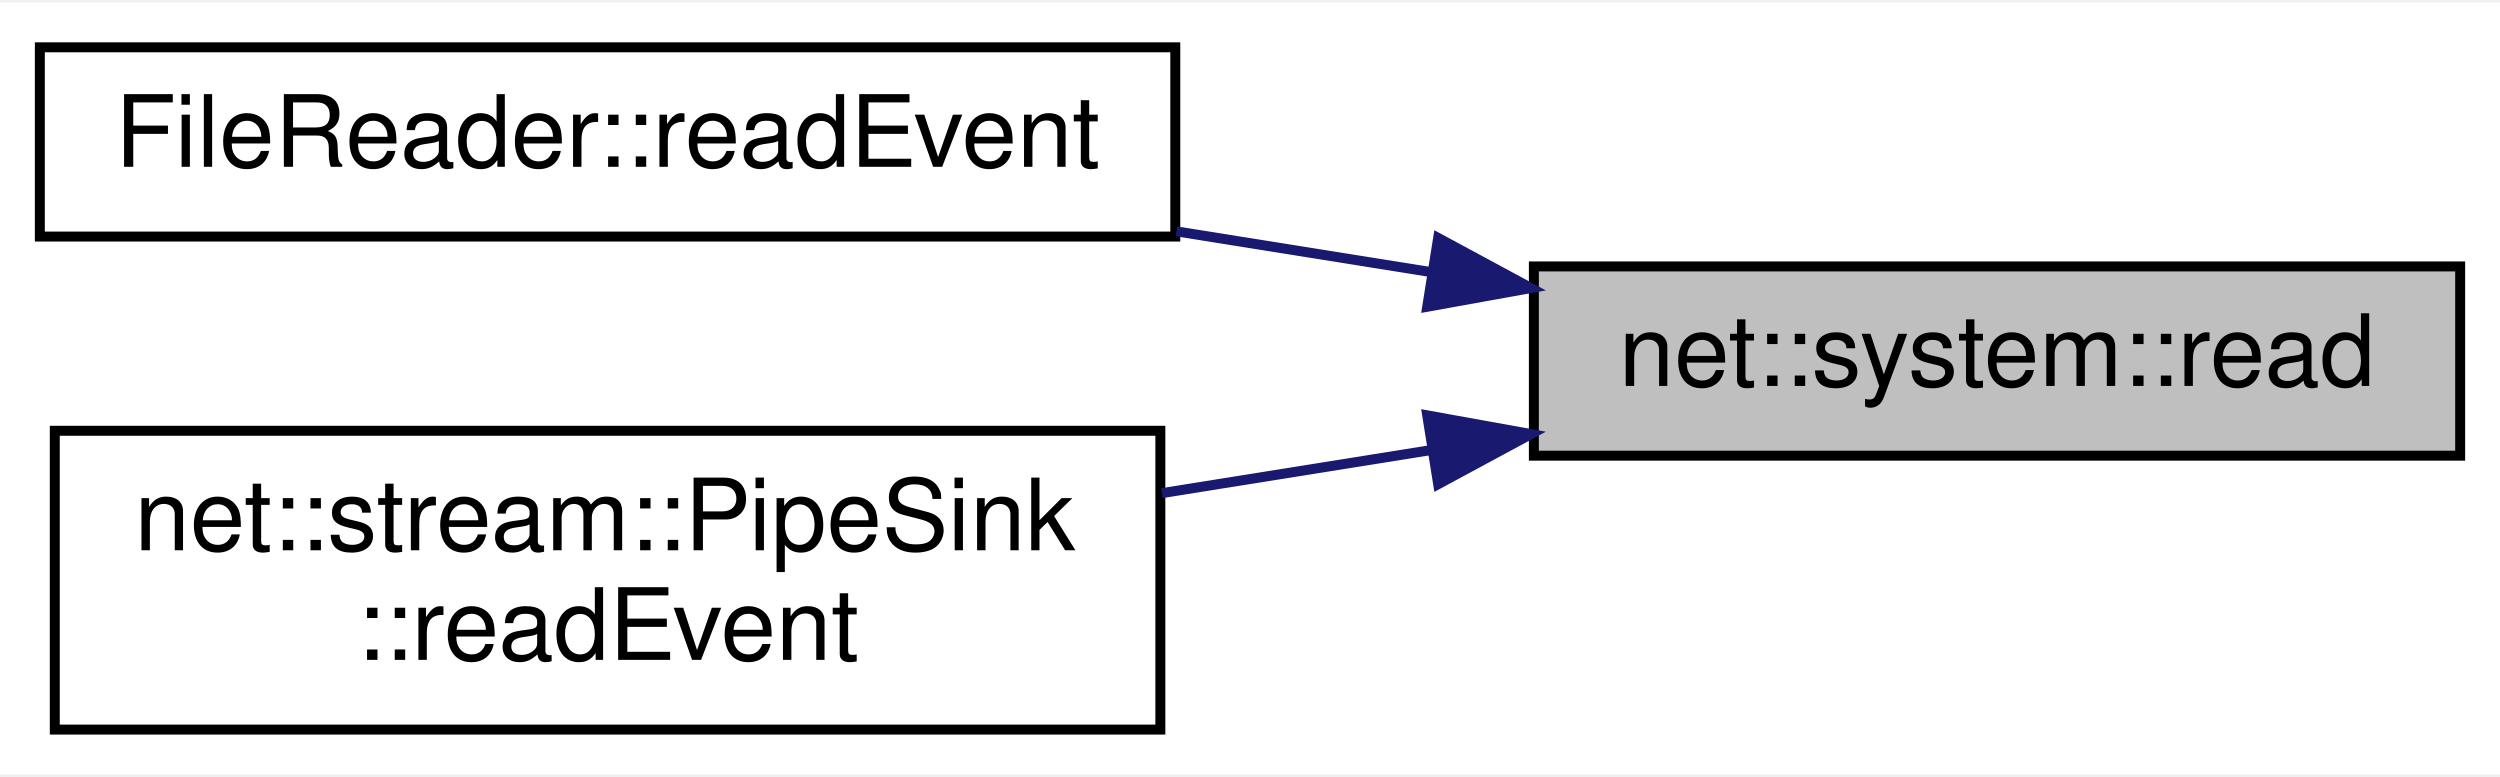
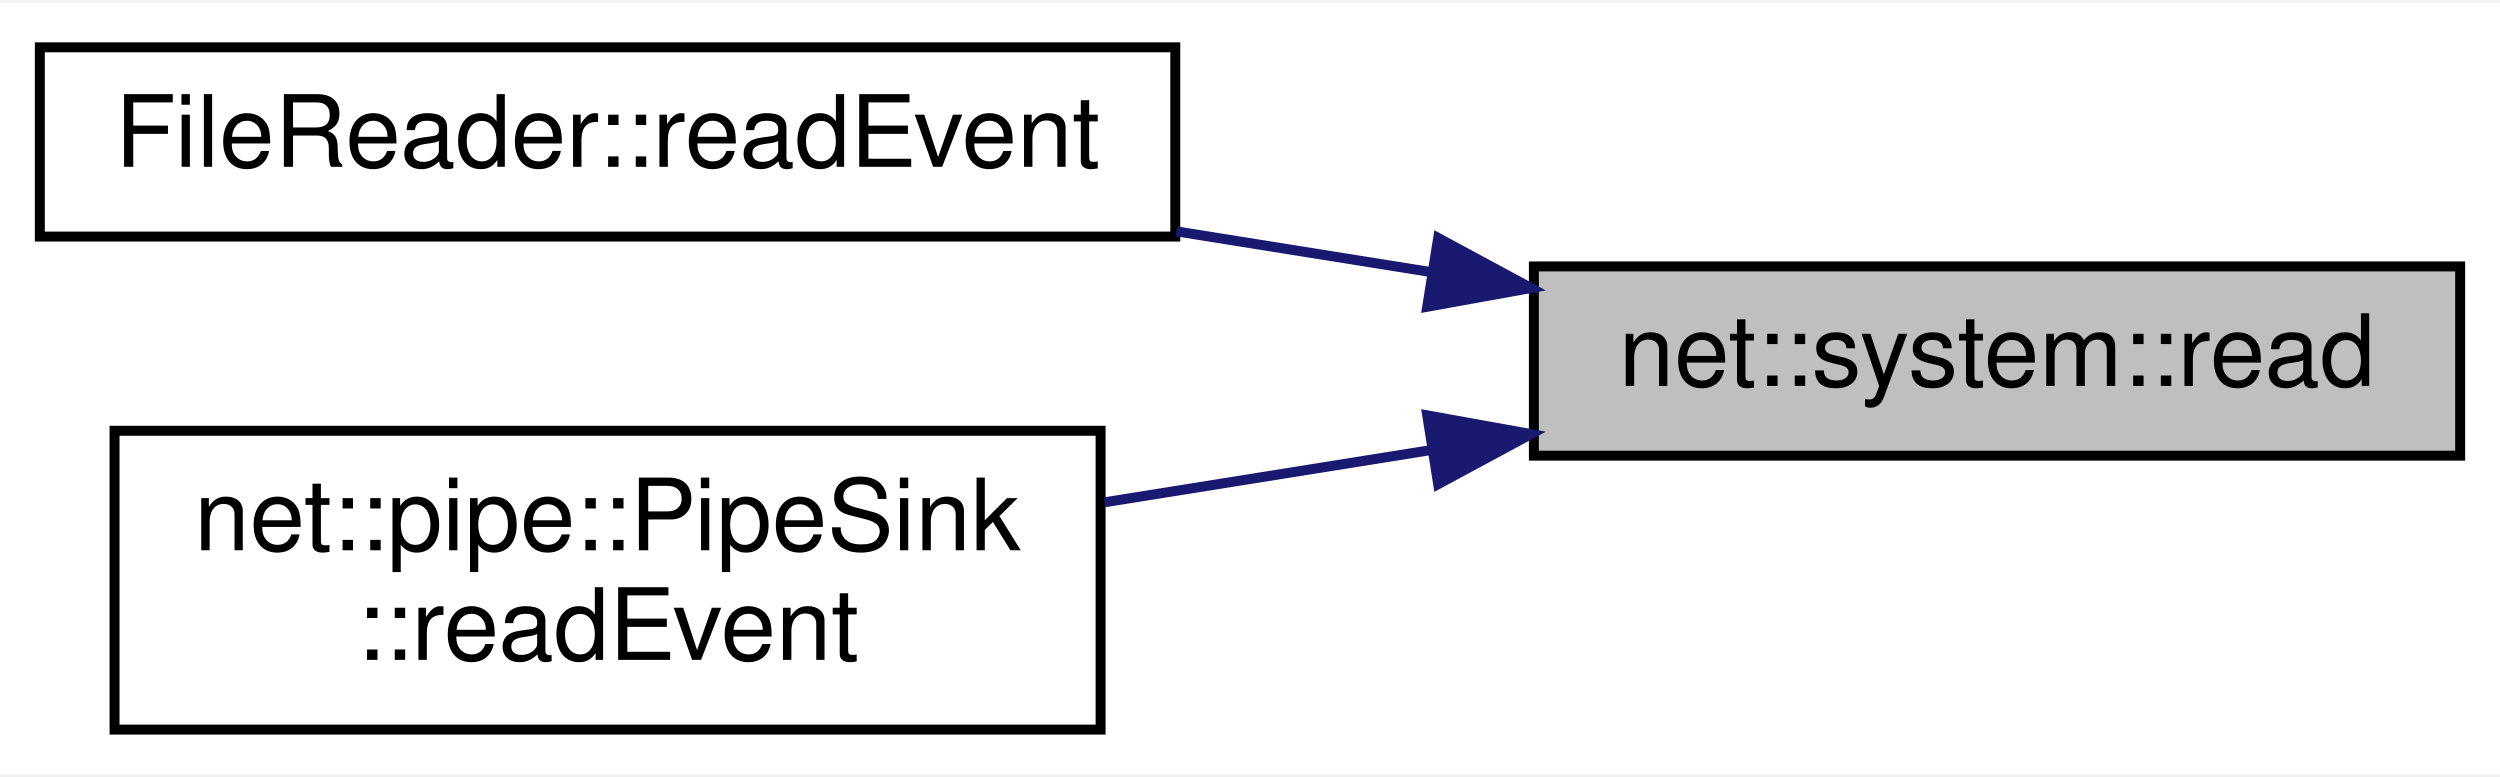
<svg xmlns="http://www.w3.org/2000/svg" xmlns:xlink="http://www.w3.org/1999/xlink" width="251pt" height="78pt" viewBox="0.00 0.00 251.00 77.50">
  <g id="graph0" class="graph" transform="scale(1 1) rotate(0) translate(4 73.5)">
    <polygon fill="white" stroke="transparent" points="-4,4 -4,-73.5 247,-73.5 247,4 -4,4" />
    <g id="node1" class="node">
      <g id="a_node1">
        <a xlink:title=" ">
          <polygon fill="#bfbfbf" stroke="black" points="150,-28 150,-47 243,-47 243,-28 150,-28" />
          <text text-anchor="middle" x="196.5" y="-35" font-family="Helvetica,sans-Serif" font-size="10.00">net::system::read</text>
        </a>
      </g>
    </g>
    <g id="node2" class="node">
      <g id="a_node2">
        <a xlink:href="class_file_reader.html#a1ce08aad9d9f0b025576ee1e51009c9c" target="_top" xlink:title=" ">
          <polygon fill="white" stroke="black" points="0,-50 0,-69 114,-69 114,-50 0,-50" />
          <text text-anchor="middle" x="57" y="-57" font-family="Helvetica,sans-Serif" font-size="10.00">FileReader::readEvent</text>
        </a>
      </g>
    </g>
    <g id="edge1" class="edge">
      <path fill="none" stroke="midnightblue" d="M139.62,-46.44C131.21,-47.79 122.53,-49.18 114.11,-50.52" />
      <polygon fill="midnightblue" stroke="midnightblue" points="140.39,-49.86 149.71,-44.83 139.29,-42.95 140.39,-49.86" />
    </g>
    <g id="node3" class="node">
      <g id="a_node3">
-         <a xlink:href="classnet_1_1stream_1_1_pipe_sink.html#ac5d03738aa3630076fcf27b18b232b71" target="_top" xlink:title=" ">
-           <polygon fill="white" stroke="black" points="1.5,-0.5 1.5,-30.5 112.5,-30.5 112.5,-0.5 1.5,-0.5" />
-           <text text-anchor="start" x="9.5" y="-18.5" font-family="Helvetica,sans-Serif" font-size="10.00">net::stream::PipeSink</text>
+         <a xlink:href="classnet_1_1pipe_1_1_pipe_sink.html#aac6d38da3143f008b1ec66611fe8bada" target="_top" xlink:title=" ">
+           <polygon fill="white" stroke="black" points="7.5,-0.5 7.5,-30.5 106.5,-30.5 106.5,-0.5 7.5,-0.5" />
+           <text text-anchor="start" x="15.5" y="-18.5" font-family="Helvetica,sans-Serif" font-size="10.00">net::pipe::PipeSink</text>
          <text text-anchor="middle" x="57" y="-7.5" font-family="Helvetica,sans-Serif" font-size="10.00">::readEvent</text>
        </a>
      </g>
    </g>
    <g id="edge2" class="edge">
-       <path fill="none" stroke="midnightblue" d="M139.78,-28.58C130.83,-27.15 121.57,-25.67 112.65,-24.24" />
+       <path fill="none" stroke="midnightblue" d="M139.52,-28.54C128.7,-26.81 117.45,-25.01 106.89,-23.32" />
      <polygon fill="midnightblue" stroke="midnightblue" points="139.29,-32.05 149.71,-30.17 140.39,-25.14 139.29,-32.05" />
    </g>
  </g>
</svg>
